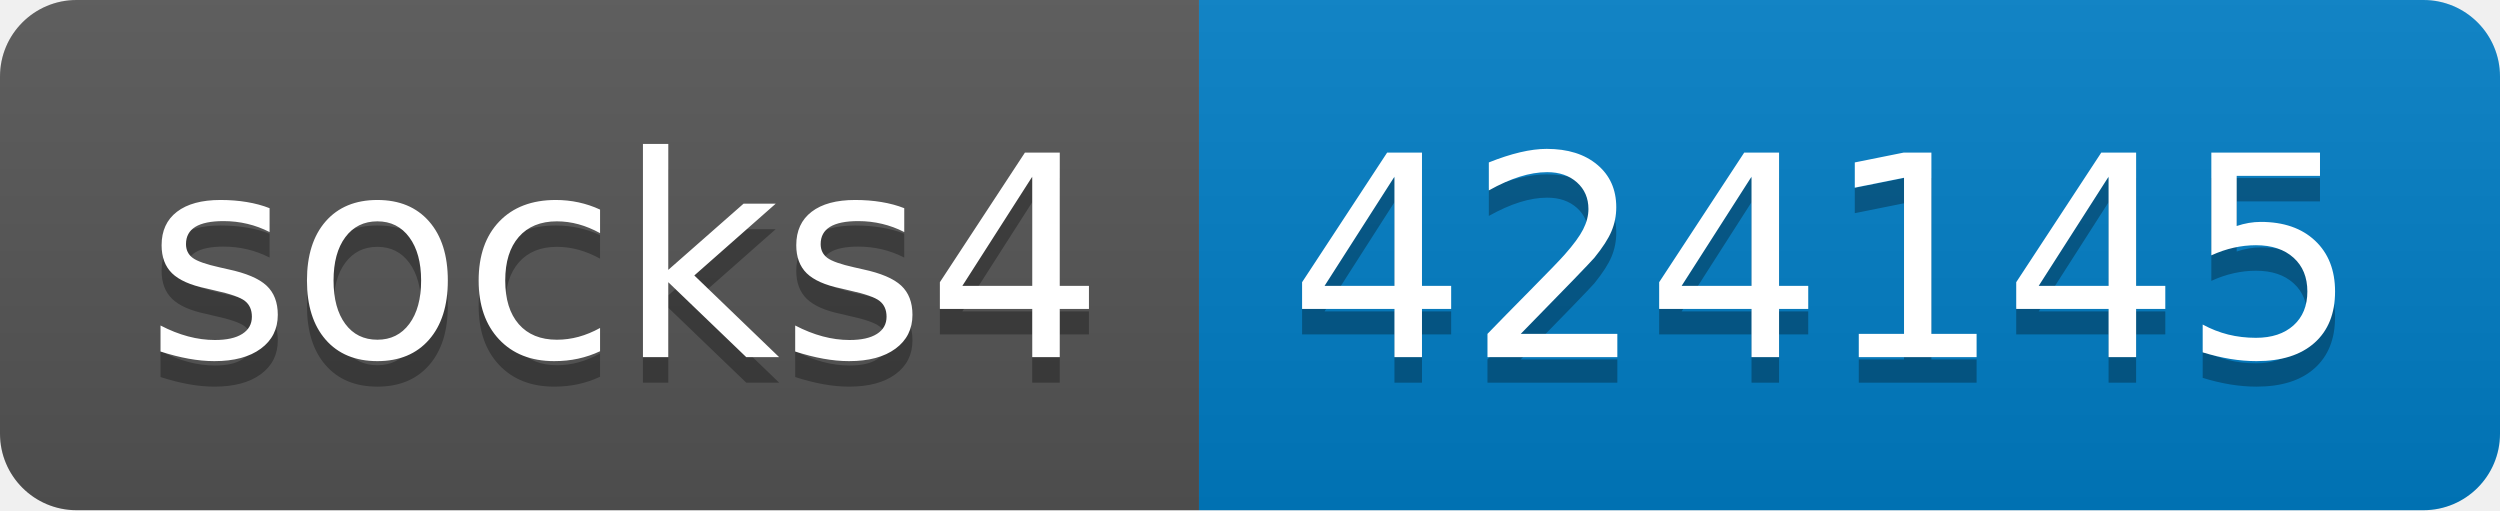
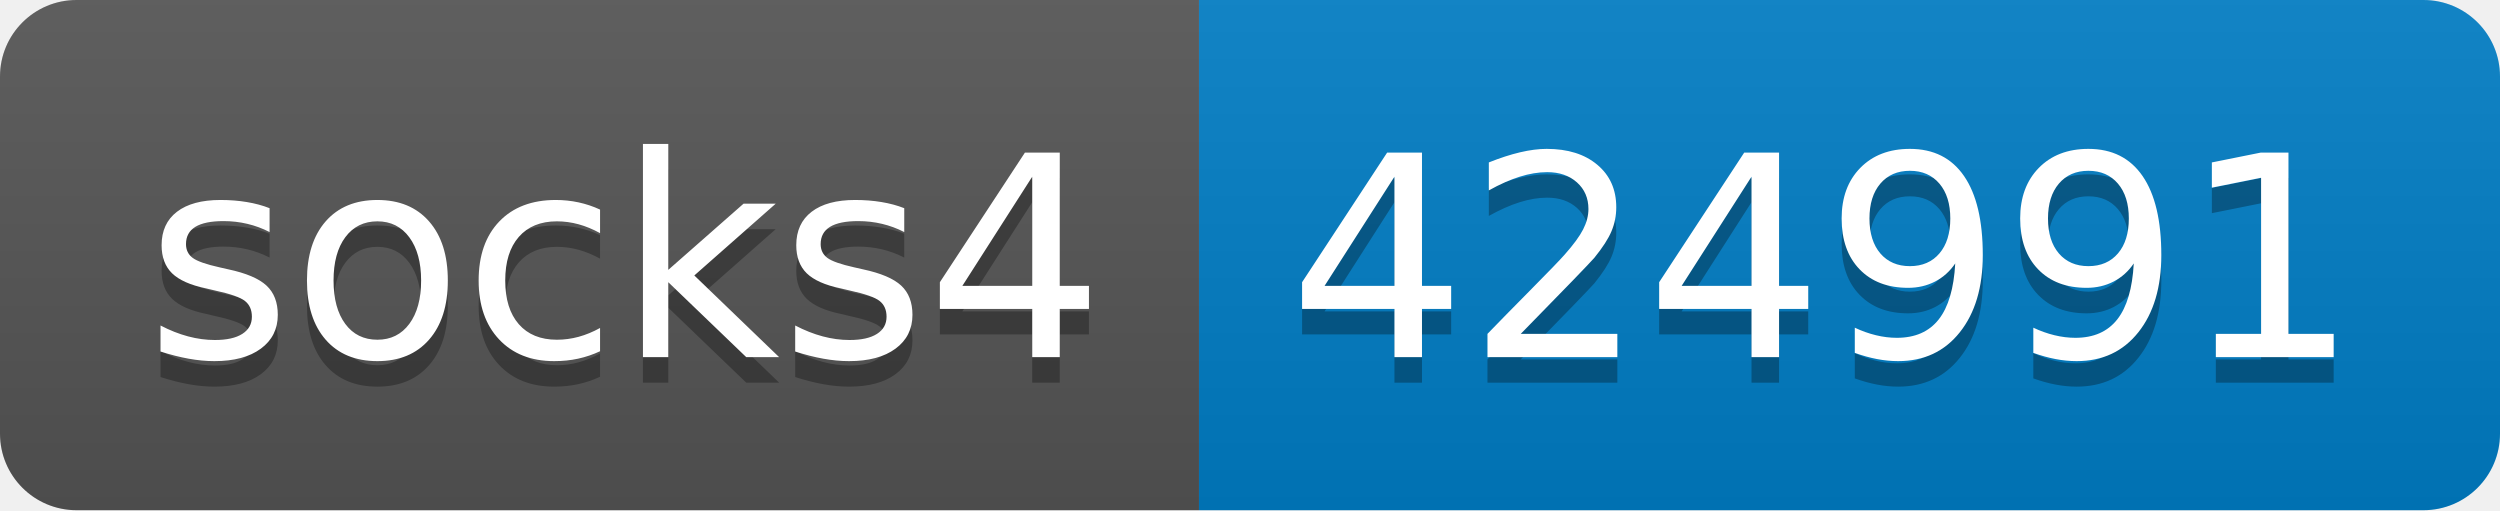
- <svg xmlns="http://www.w3.org/2000/svg" width="98" height="20" role="img" aria-label="socks4: 424145">
+ <svg xmlns="http://www.w3.org/2000/svg" width="98" height="20" role="img" aria-label="socks4: 424991">
  <linearGradient id="s" x2="0" y2="100%">
    <stop offset="0" stop-color="#bbb" stop-opacity=".1" />
    <stop offset="1" stop-opacity=".1" />
  </linearGradient>
  <clipPath id="r">
    <rect width="98" height="20" rx="3" fill="#fff" />
  </clipPath>
  <g clip-path="url(#r)">
    <rect width="47" height="20" fill="#555" />
    <rect x="47" width="51" height="20" fill="#007ec6" />
    <rect width="98" height="20" fill="url(#s)" />
  </g>
  <g fill="#fff" text-anchor="middle" font-family="Verdana,Geneva,DejaVu Sans,sans-serif" text-rendering="geometricPrecision" font-size="110">
    <text aria-hidden="true" x="245" y="150" fill="#010101" fill-opacity=".3" transform="scale(.1)" textLength="370">socks4</text>
    <text x="245" y="140" transform="scale(.1)" fill="#fff" textLength="370">socks4</text>
-     <text aria-hidden="true" x="715" y="150" fill="#010101" fill-opacity=".3" transform="scale(.1)" textLength="410">424145</text>
-     <text x="715" y="140" transform="scale(.1)" fill="#fff" textLength="410">424145</text>
+     <text aria-hidden="true" x="715" y="150" fill="#010101" fill-opacity=".3" transform="scale(.1)" textLength="410">424991</text>
+     <text x="715" y="140" transform="scale(.1)" fill="#fff" textLength="410">424991</text>
  </g>
</svg>
